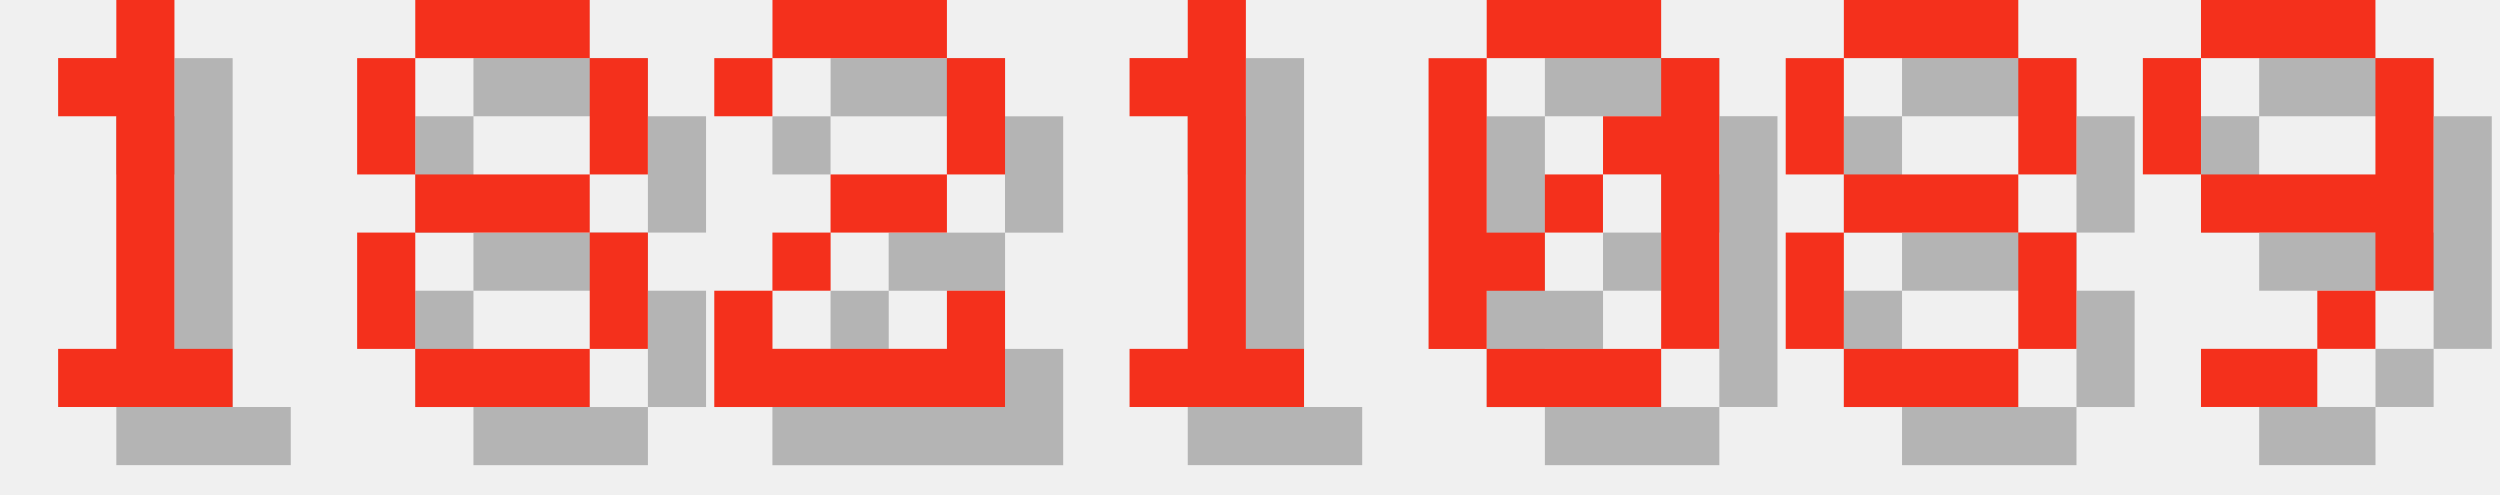
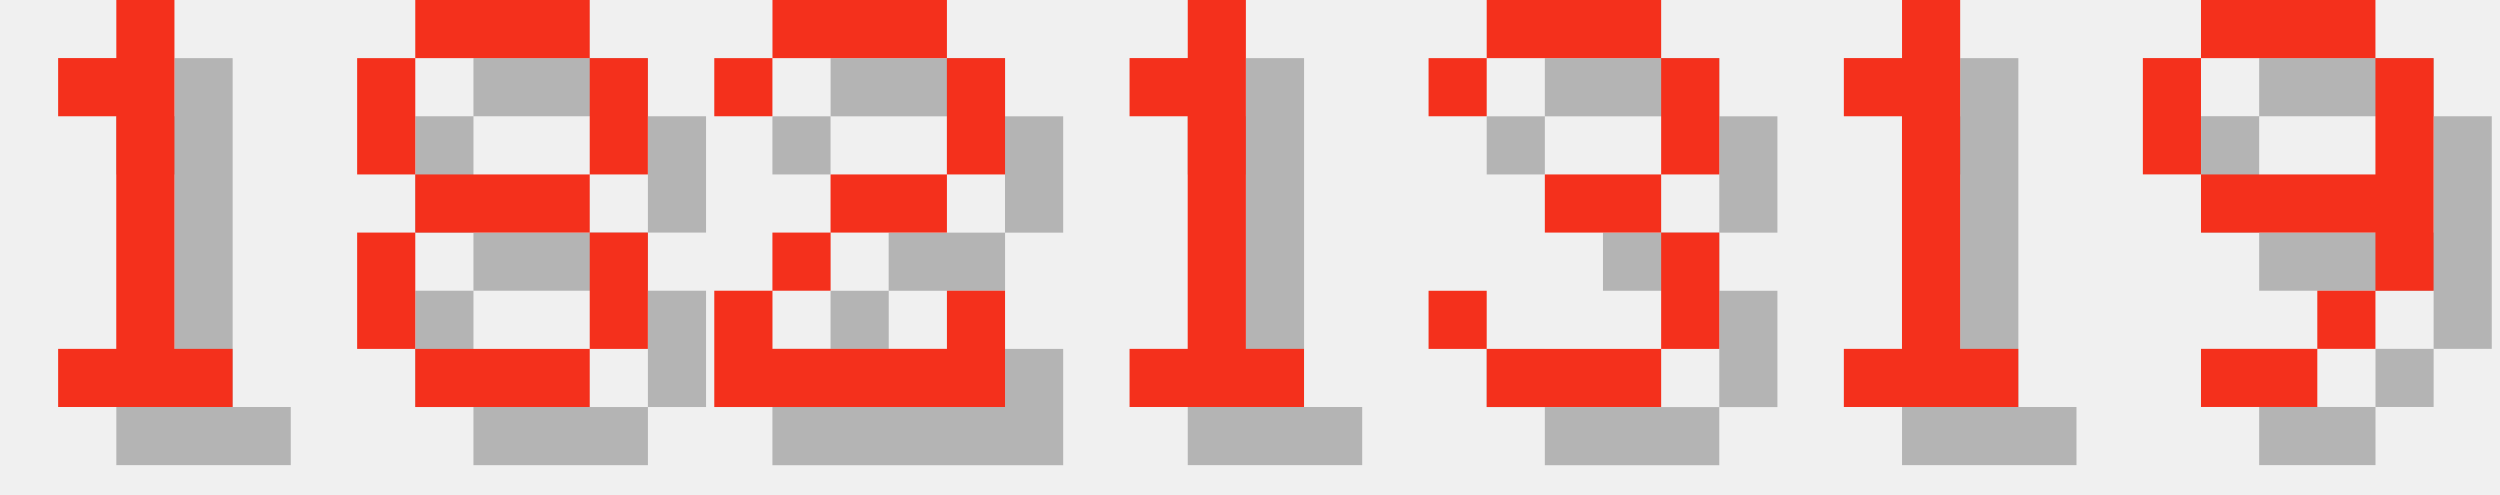
<svg xmlns="http://www.w3.org/2000/svg" version="1.1" width="182.0" height="36">
  <style>
        .text-foreground {
            fill: #F4301C;
        }
        .text-shadow {
            fill: #000000;
            fill-opacity: 0.25;
        }
    </style>
  <g class="digit" id="digit_1" transform="translate(0.0, 0), scale(4)">
    <path id="digit_1_shadow" class="text-shadow" d="m2.117 2.117v1.058h1.058v4.233h-1.058v1.058h3.175v-1.058h-1.058v-6.35h-1.058v1.058h-1.058z" fill-opacity=".5" style="paint-order:stroke fill markers" />
    <path id="digit_1_fg" class="text-foreground" d="m1.058 1.058v1.058h1.058v4.233h-1.058v1.058h3.175v-1.058h-1.058v-6.35h-1.058v1.058h-1.058z" fill="#fff" style="paint-order:stroke fill markers" />
  </g>
  <g class="digit" id="digit_8" transform="translate(26.0, 0), scale(4)">
    <path id="digit_8_shadow" class="text-shadow" d="m2.117 1.058v1.058h3.175v-1.058h-3.175zm3.175 1.058v2.117h1.058v-2.117h-1.058zm0 2.117h-3.175v1.058h3.175v-1.058zm0 1.058v2.117h1.058v-2.117h-1.058zm0 2.117h-3.175v1.058h3.175v-1.058zm-3.175 0v-2.117h-1.058v2.117h1.058zm0-3.175v-2.117h-1.058v2.117h1.058z" fill-opacity=".5" style="paint-order:stroke fill markers" />
    <path id="digit_8_fg" class="text-foreground" d="m1.058 0v1.058h3.175v-1.058h-3.175zm3.175 1.058v2.117h1.058v-2.117h-1.058zm0 2.117h-3.175v1.058h3.175v-1.058zm0 1.058v2.117h1.058v-2.117h-1.058zm0 2.117h-3.175v1.058h3.175v-1.058zm-3.175 0v-2.117h-1.058v2.117h1.058zm0-3.175v-2.117h-1.058v2.117h1.058z" fill="#fff" style="paint-order:stroke fill markers" />
  </g>
  <g class="digit" id="digit_2" transform="translate(52.0, 0), scale(4)">
    <path id="digit_2_shadow" class="text-shadow" d="m1.058 2.117v1.058h1.058v-1.058h3.175v2.117h-2.117v1.058h-1.058v1.058h-1.058v2.117h5.292v-2.117h-1.058v1.058h-3.175v-1.058h1.058v-1.058h2.117v-1.058h1.058v-2.117h-1.058v-1.058h-3.175v1.058h-1.058z" fill-opacity=".5" style="paint-order:stroke fill markers" />
    <path id="digit_2_fg" class="text-foreground" d="m0 1.058v1.058h1.058v-1.058h3.175v2.117h-2.117v1.058h-1.058v1.058h-1.058v2.117h5.292v-2.117h-1.058v1.058h-3.175v-1.058h1.058v-1.058h2.117v-1.058h1.058v-2.117h-1.058v-1.058h-3.175v1.058h-1.058z" fill="#fff" style="paint-order:stroke fill markers" />
  </g>
  <g class="digit" id="digit_1" transform="translate(78.0, 0), scale(4)">
    <path id="digit_1_shadow" class="text-shadow" d="m2.117 2.117v1.058h1.058v4.233h-1.058v1.058h3.175v-1.058h-1.058v-6.35h-1.058v1.058h-1.058z" fill-opacity=".5" style="paint-order:stroke fill markers" />
    <path id="digit_1_fg" class="text-foreground" d="m1.058 1.058v1.058h1.058v4.233h-1.058v1.058h3.175v-1.058h-1.058v-6.35h-1.058v1.058h-1.058z" fill="#fff" style="paint-order:stroke fill markers" />
  </g>
-   <g class="digit" id="digit_0" transform="translate(104.0, 0), scale(4)">
-     <path id="digit_0_shadow" class="text-shadow" d="m2.117 1.058v1.058h3.175v-1.058h-3.175zm3.175 1.058v1.058h-1.058v1.058h1.058v3.175h1.058v-5.292h-1.058zm0 5.292h-3.175v1.058h3.175v-1.058zm-3.175 0v-1.058h1.058v-1.058h-1.058v-3.175h-1.058v5.292h1.058zm1.058-2.117h1.058v-1.058h-1.058v1.058z" fill-opacity=".5" style="paint-order:stroke fill markers" />
-     <path id="digit_0_fg" class="text-foreground" d="m1.058 0v1.058h3.175v-1.058h-3.175zm3.175 1.058v1.058h-1.058v1.058h1.058v3.175h1.058v-5.292h-1.058zm0 5.292h-3.175v1.058h3.175v-1.058zm-3.175 0v-1.058h1.058v-1.058h-1.058v-3.175h-1.058v5.292h1.058zm1.058-2.117h1.058v-1.058h-1.058v1.058z" fill="#fff" style="paint-order:stroke fill markers" />
+   <g class="digit" id="digit_3" transform="translate(104.0, 0), scale(4)">
+     <path id="digit_3_shadow" class="text-shadow" d="m1.058 2.117v1.058h1.058v-1.058h3.175v2.117h-2.117v1.058h2.117v2.117h-3.175v-1.058h-1.058v1.058h1.058v1.058h3.175v-1.058h1.058v-2.117h-1.058v-1.058h1.058v-2.117h-1.058v-1.058h-3.175v1.058h-1.058z" fill-opacity=".5" style="paint-order:stroke fill markers" />
+     <path id="digit_3_fg" class="text-foreground" d="m0 1.058v1.058h1.058v-1.058h3.175v2.117h-2.117v1.058h2.117v2.117h-3.175v-1.058h-1.058v1.058h1.058v1.058h3.175v-1.058h1.058v-2.117h-1.058v-1.058h1.058v-2.117h-1.058v-1.058h-3.175v1.058h-1.058z" fill="#fff" style="paint-order:stroke fill markers" />
  </g>
-   <g class="digit" id="digit_8" transform="translate(130.0, 0), scale(4)">
-     <path id="digit_8_shadow" class="text-shadow" d="m2.117 1.058v1.058h3.175v-1.058h-3.175zm3.175 1.058v2.117h1.058v-2.117h-1.058zm0 2.117h-3.175v1.058h3.175v-1.058zm0 1.058v2.117h1.058v-2.117h-1.058zm0 2.117h-3.175v1.058h3.175v-1.058zm-3.175 0v-2.117h-1.058v2.117h1.058zm0-3.175v-2.117h-1.058v2.117h1.058z" fill-opacity=".5" style="paint-order:stroke fill markers" />
-     <path id="digit_8_fg" class="text-foreground" d="m1.058 0v1.058h3.175v-1.058h-3.175zm3.175 1.058v2.117h1.058v-2.117h-1.058zm0 2.117h-3.175v1.058h3.175v-1.058zm0 1.058v2.117h1.058v-2.117h-1.058zm0 2.117h-3.175v1.058h3.175v-1.058zm-3.175 0v-2.117h-1.058v2.117h1.058zm0-3.175v-2.117h-1.058v2.117h1.058z" fill="#fff" style="paint-order:stroke fill markers" />
+   <g class="digit" id="digit_1" transform="translate(130.0, 0), scale(4)">
+     <path id="digit_1_shadow" class="text-shadow" d="m2.117 2.117v1.058h1.058v4.233h-1.058v1.058h3.175v-1.058h-1.058v-6.35h-1.058v1.058h-1.058z" fill-opacity=".5" style="paint-order:stroke fill markers" />
+     <path id="digit_1_fg" class="text-foreground" d="m1.058 1.058v1.058h1.058v4.233h-1.058v1.058h3.175v-1.058h-1.058v-6.35h-1.058v1.058h-1.058z" fill="#fff" style="paint-order:stroke fill markers" />
  </g>
  <g class="digit" id="digit_9" transform="translate(156.0, 0), scale(4)">
    <path id="digit_9_shadow" class="text-shadow" d="m2.117 1.058v1.058h3.175v-1.058h-3.175zm3.175 1.058v2.117h-3.175v1.058h3.175v1.058h1.058v-4.233h-1.058zm0 4.233h-1.058v1.058h1.058v-1.058zm-1.058 1.058h-2.117v1.058h2.117v-1.058zm-2.117-3.175v-2.117h-1.058v2.117h1.058z" fill-opacity=".5" style="paint-order:stroke fill markers" />
    <path id="digit_9_fg" class="text-foreground" d="m1.058 0v1.058h3.175v-1.058h-3.175zm3.175 1.058v2.117h-3.175v1.058h3.175v1.058h1.058v-4.233h-1.058zm0 4.233h-1.058v1.058h1.058v-1.058zm-1.058 1.058h-2.117v1.058h2.117v-1.058zm-2.117-3.175v-2.117h-1.058v2.117h1.058z" fill="#fff" style="paint-order:stroke fill markers" />
  </g>
</svg>
